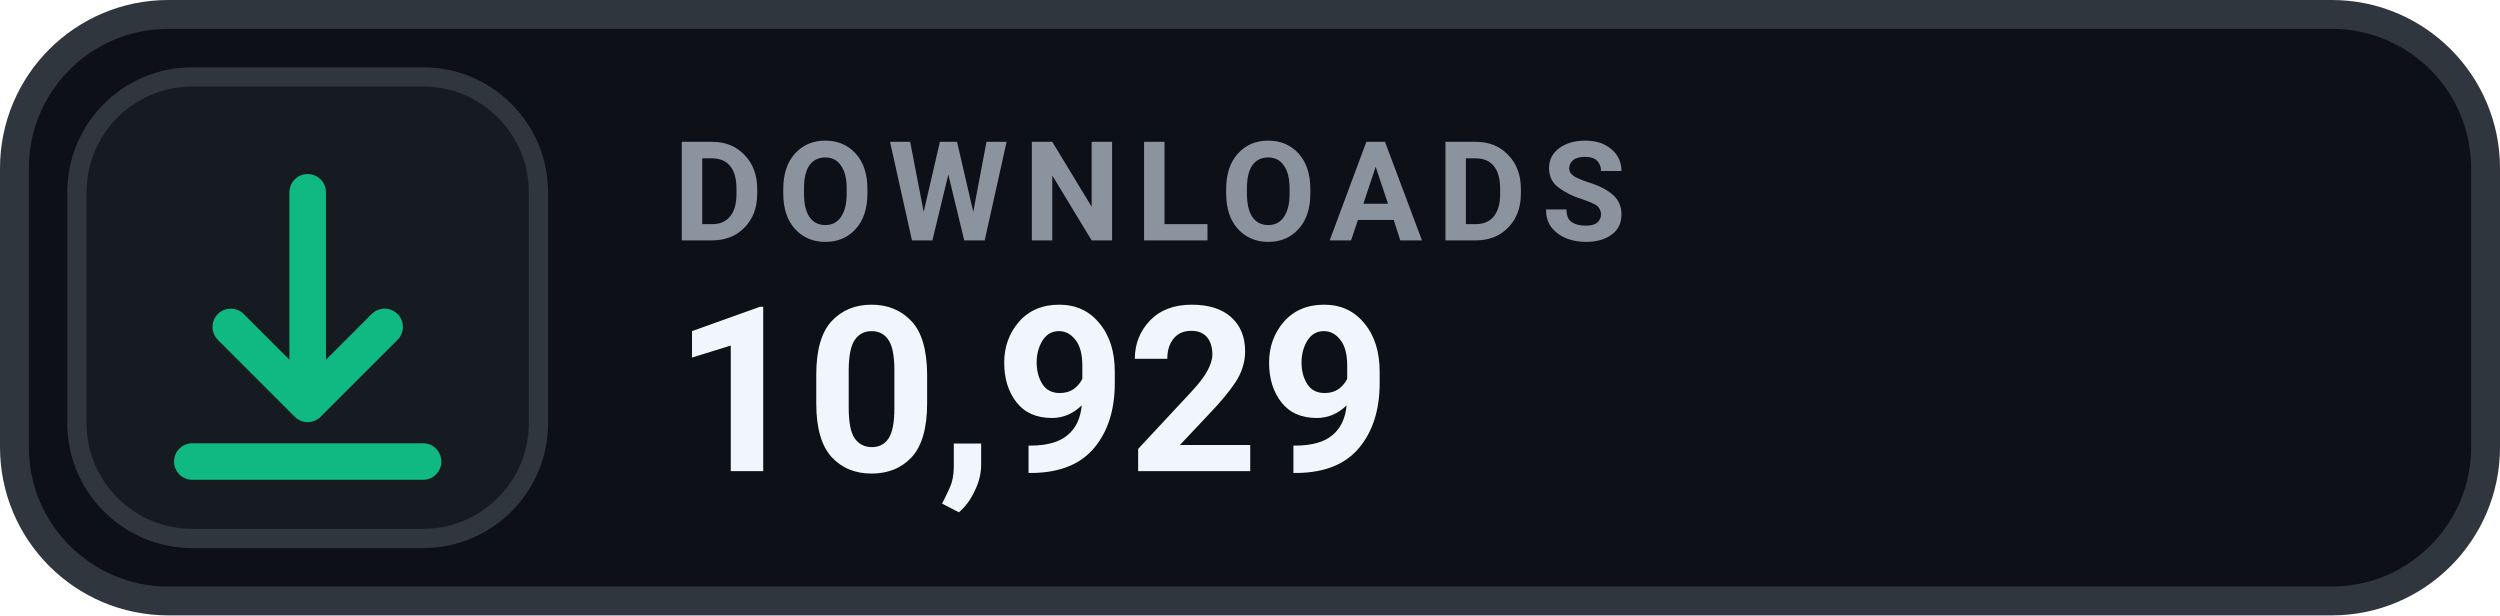
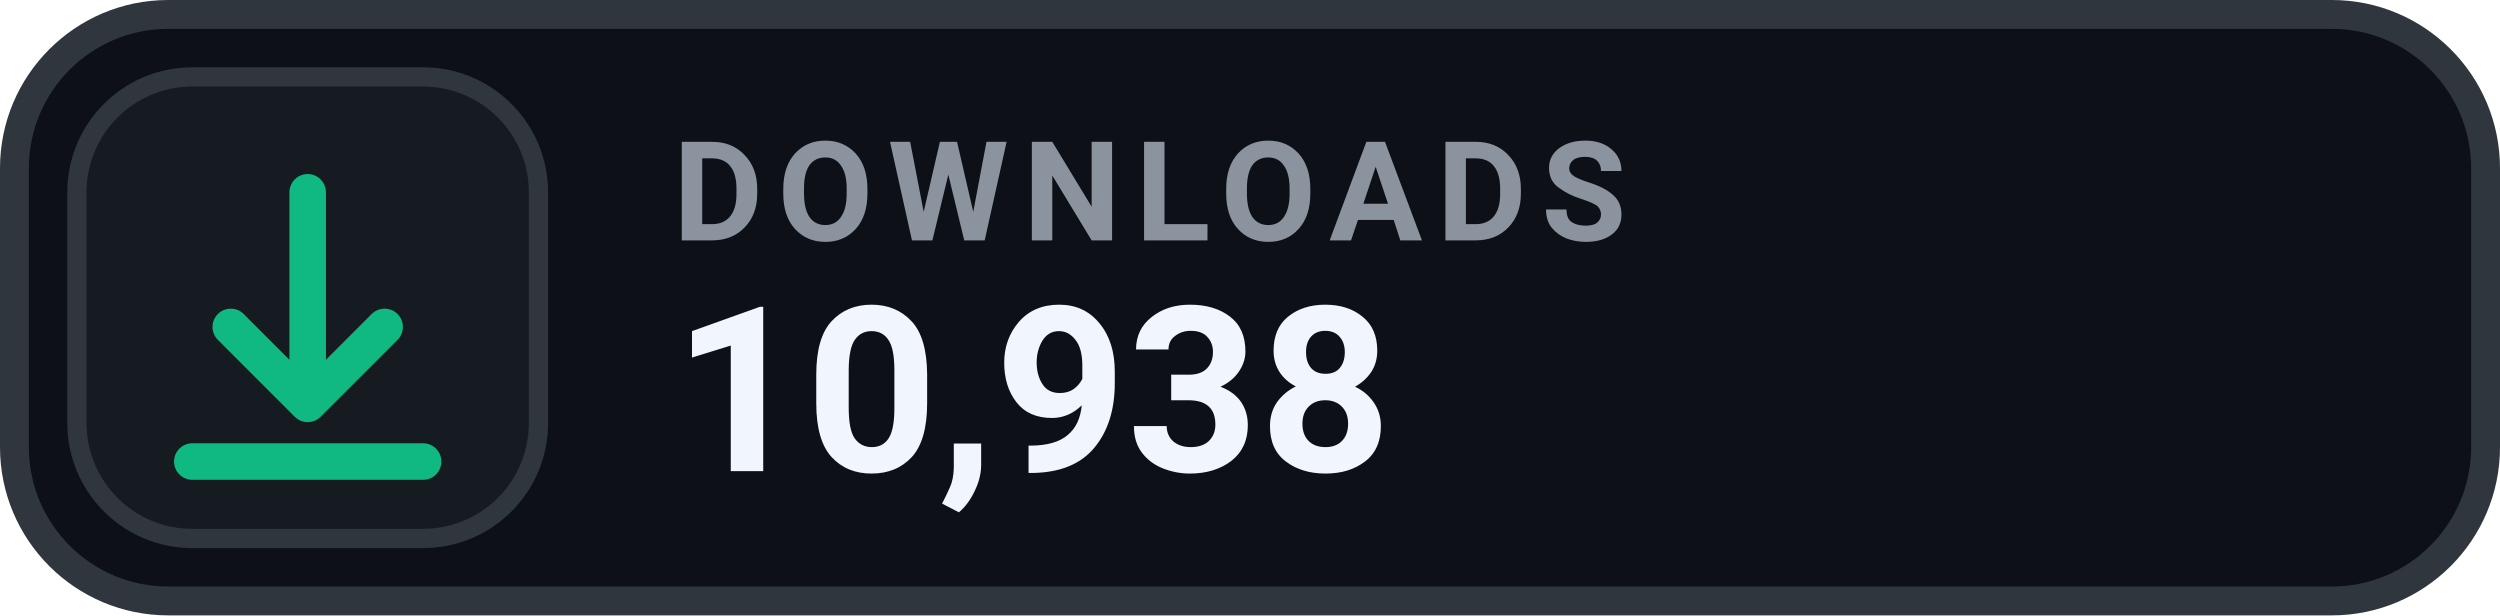
- <svg xmlns="http://www.w3.org/2000/svg" width="130" height="32" viewBox="0 0 130 32" role="img" aria-label="DOWNLOADS 10,929">
+ <svg xmlns="http://www.w3.org/2000/svg" width="130" height="32" viewBox="0 0 130 32" role="img" aria-label="DOWNLOADS 10,938">
  <rect x=".75" y=".75" width="128.5" height="30.5" rx="8" fill="#0D1117" stroke="#30363D" stroke-width="1.5" />
  <rect x="4" y="4" width="24" height="24" rx="6" fill="#161B22" stroke="#30363D" stroke-width="1" />
  <g transform="translate(16 16)" style="color:#10B981;">
    <path d="M0 -6 v11 m0 0 l4 -4 m-4 4 l-4 -4 M-6 8 h12" fill="none" stroke="currentColor" stroke-width="1.9" stroke-linecap="round" stroke-linejoin="round" />
  </g>
  <text x="35" y="12.5" fill="#8B949E" font-family="-apple-system,BlinkMacSystemFont,'Segoe UI',Roboto,Helvetica,Arial,sans-serif" font-size="7.2" font-weight="700" letter-spacing=".75">DOWNLOADS</text>
-   <text x="35" y="24.5" fill="#F0F6FC" font-family="-apple-system,BlinkMacSystemFont,'Segoe UI',Roboto,Helvetica,Arial,sans-serif" font-size="12" font-weight="700">10,929</text>
+   <text x="35" y="24.5" fill="#F0F6FC" font-family="-apple-system,BlinkMacSystemFont,'Segoe UI',Roboto,Helvetica,Arial,sans-serif" font-size="12" font-weight="700">10,938</text>
</svg>
